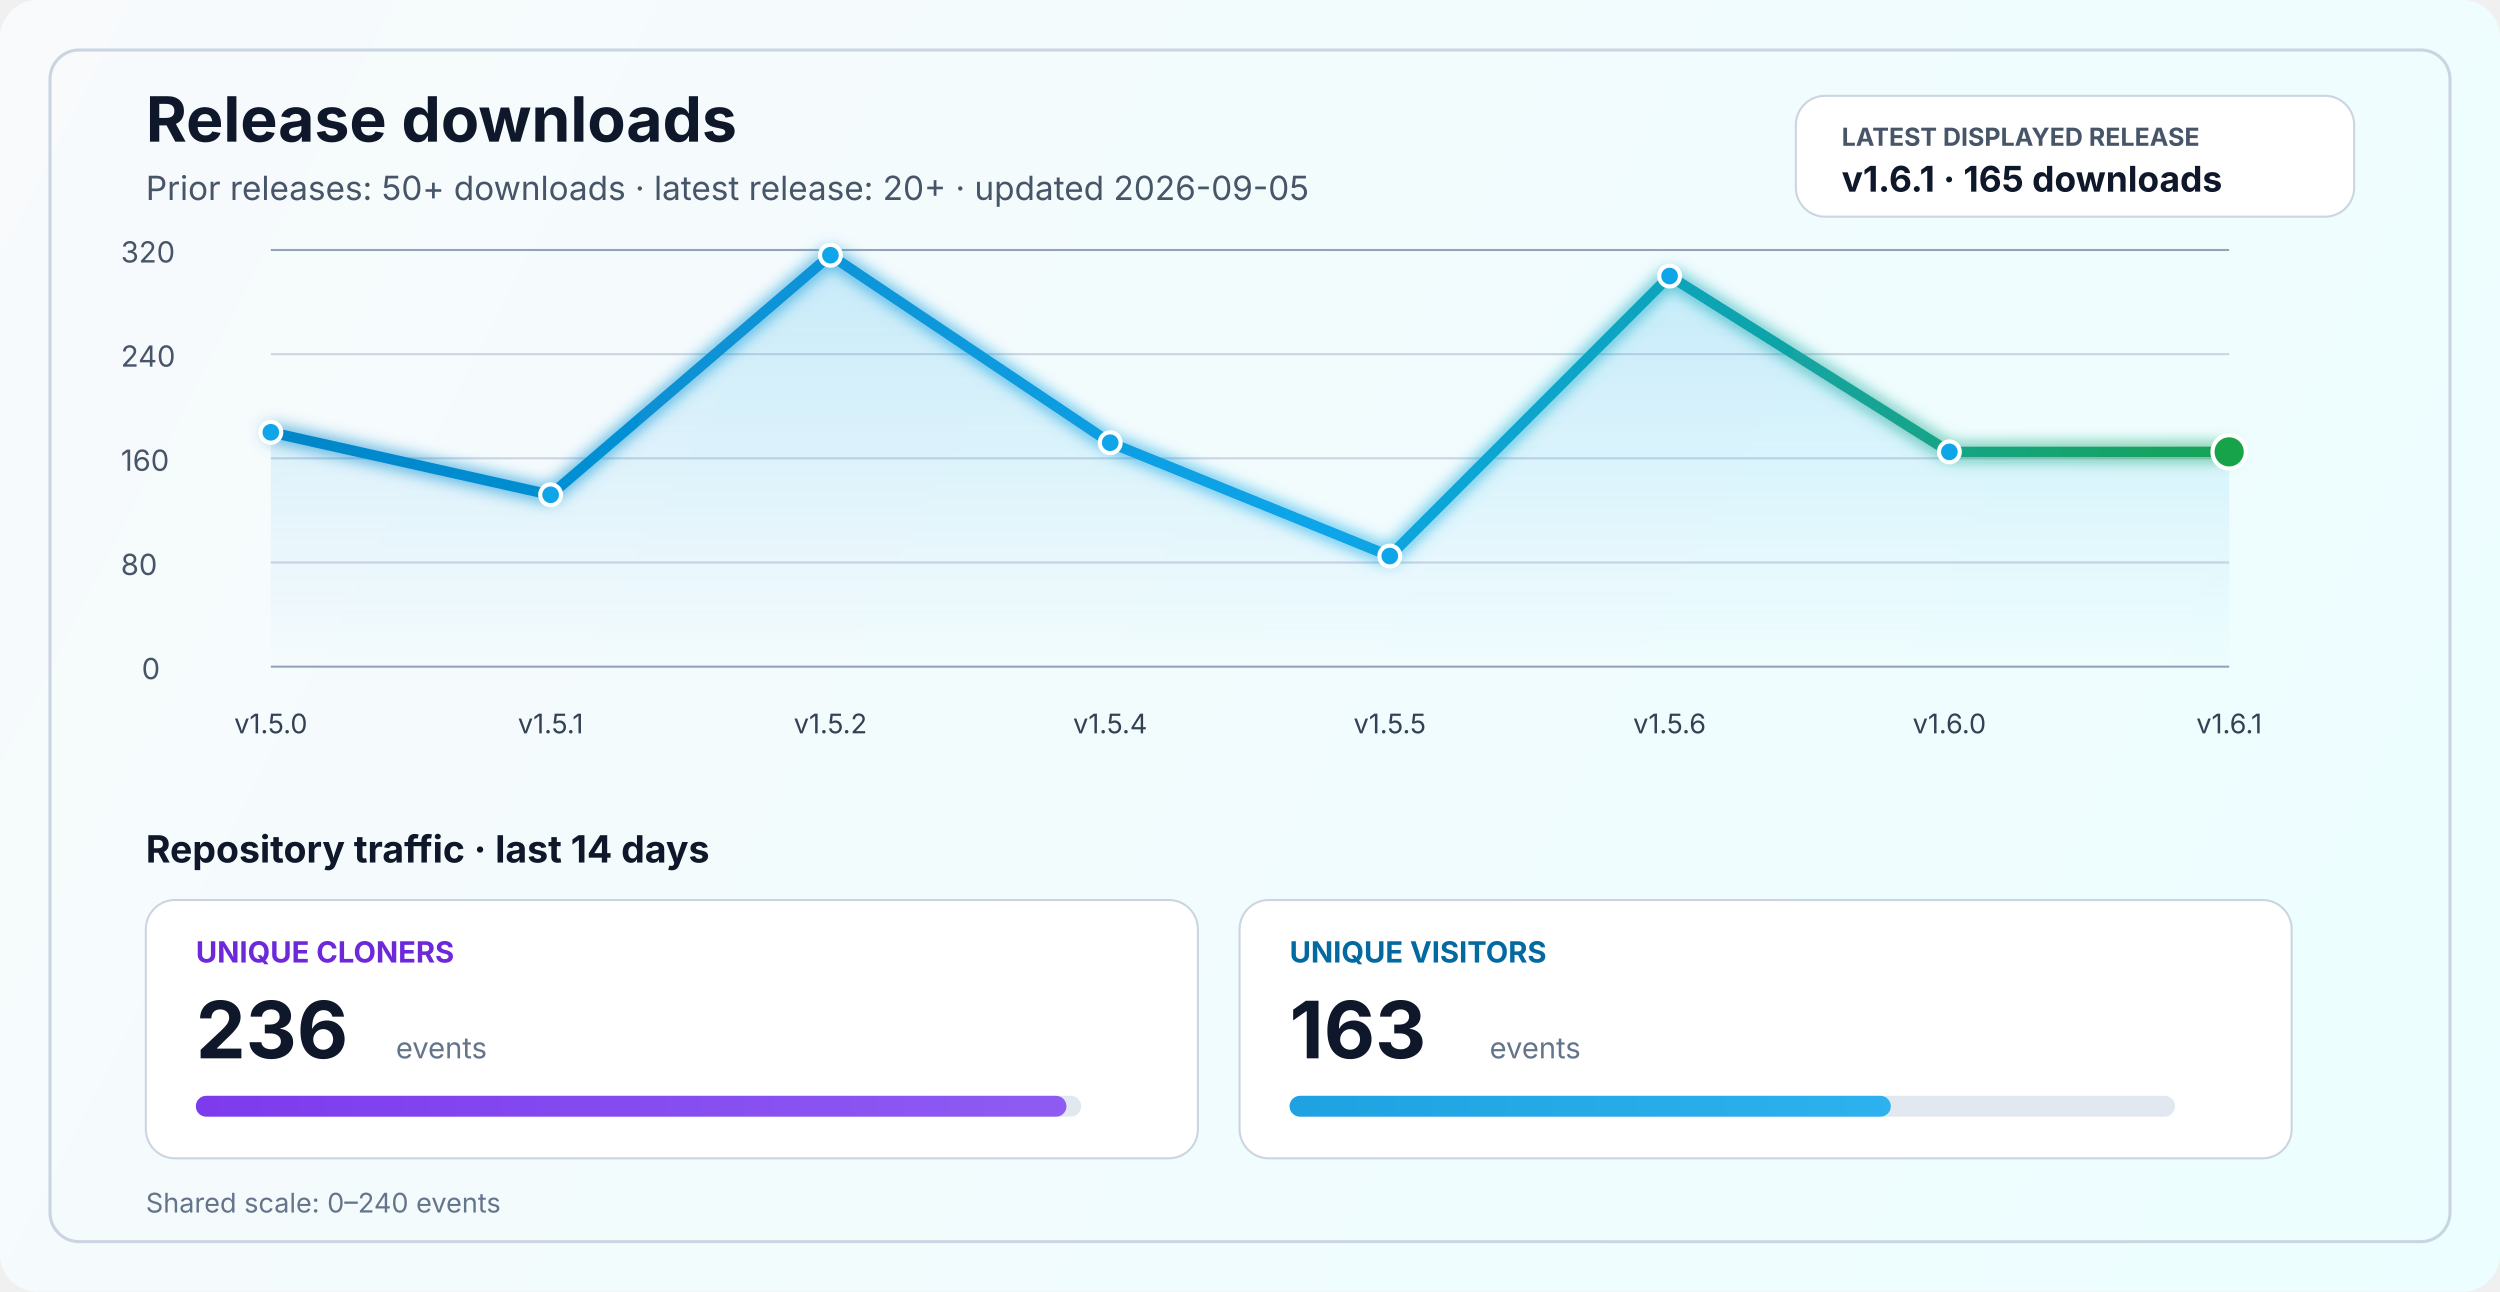
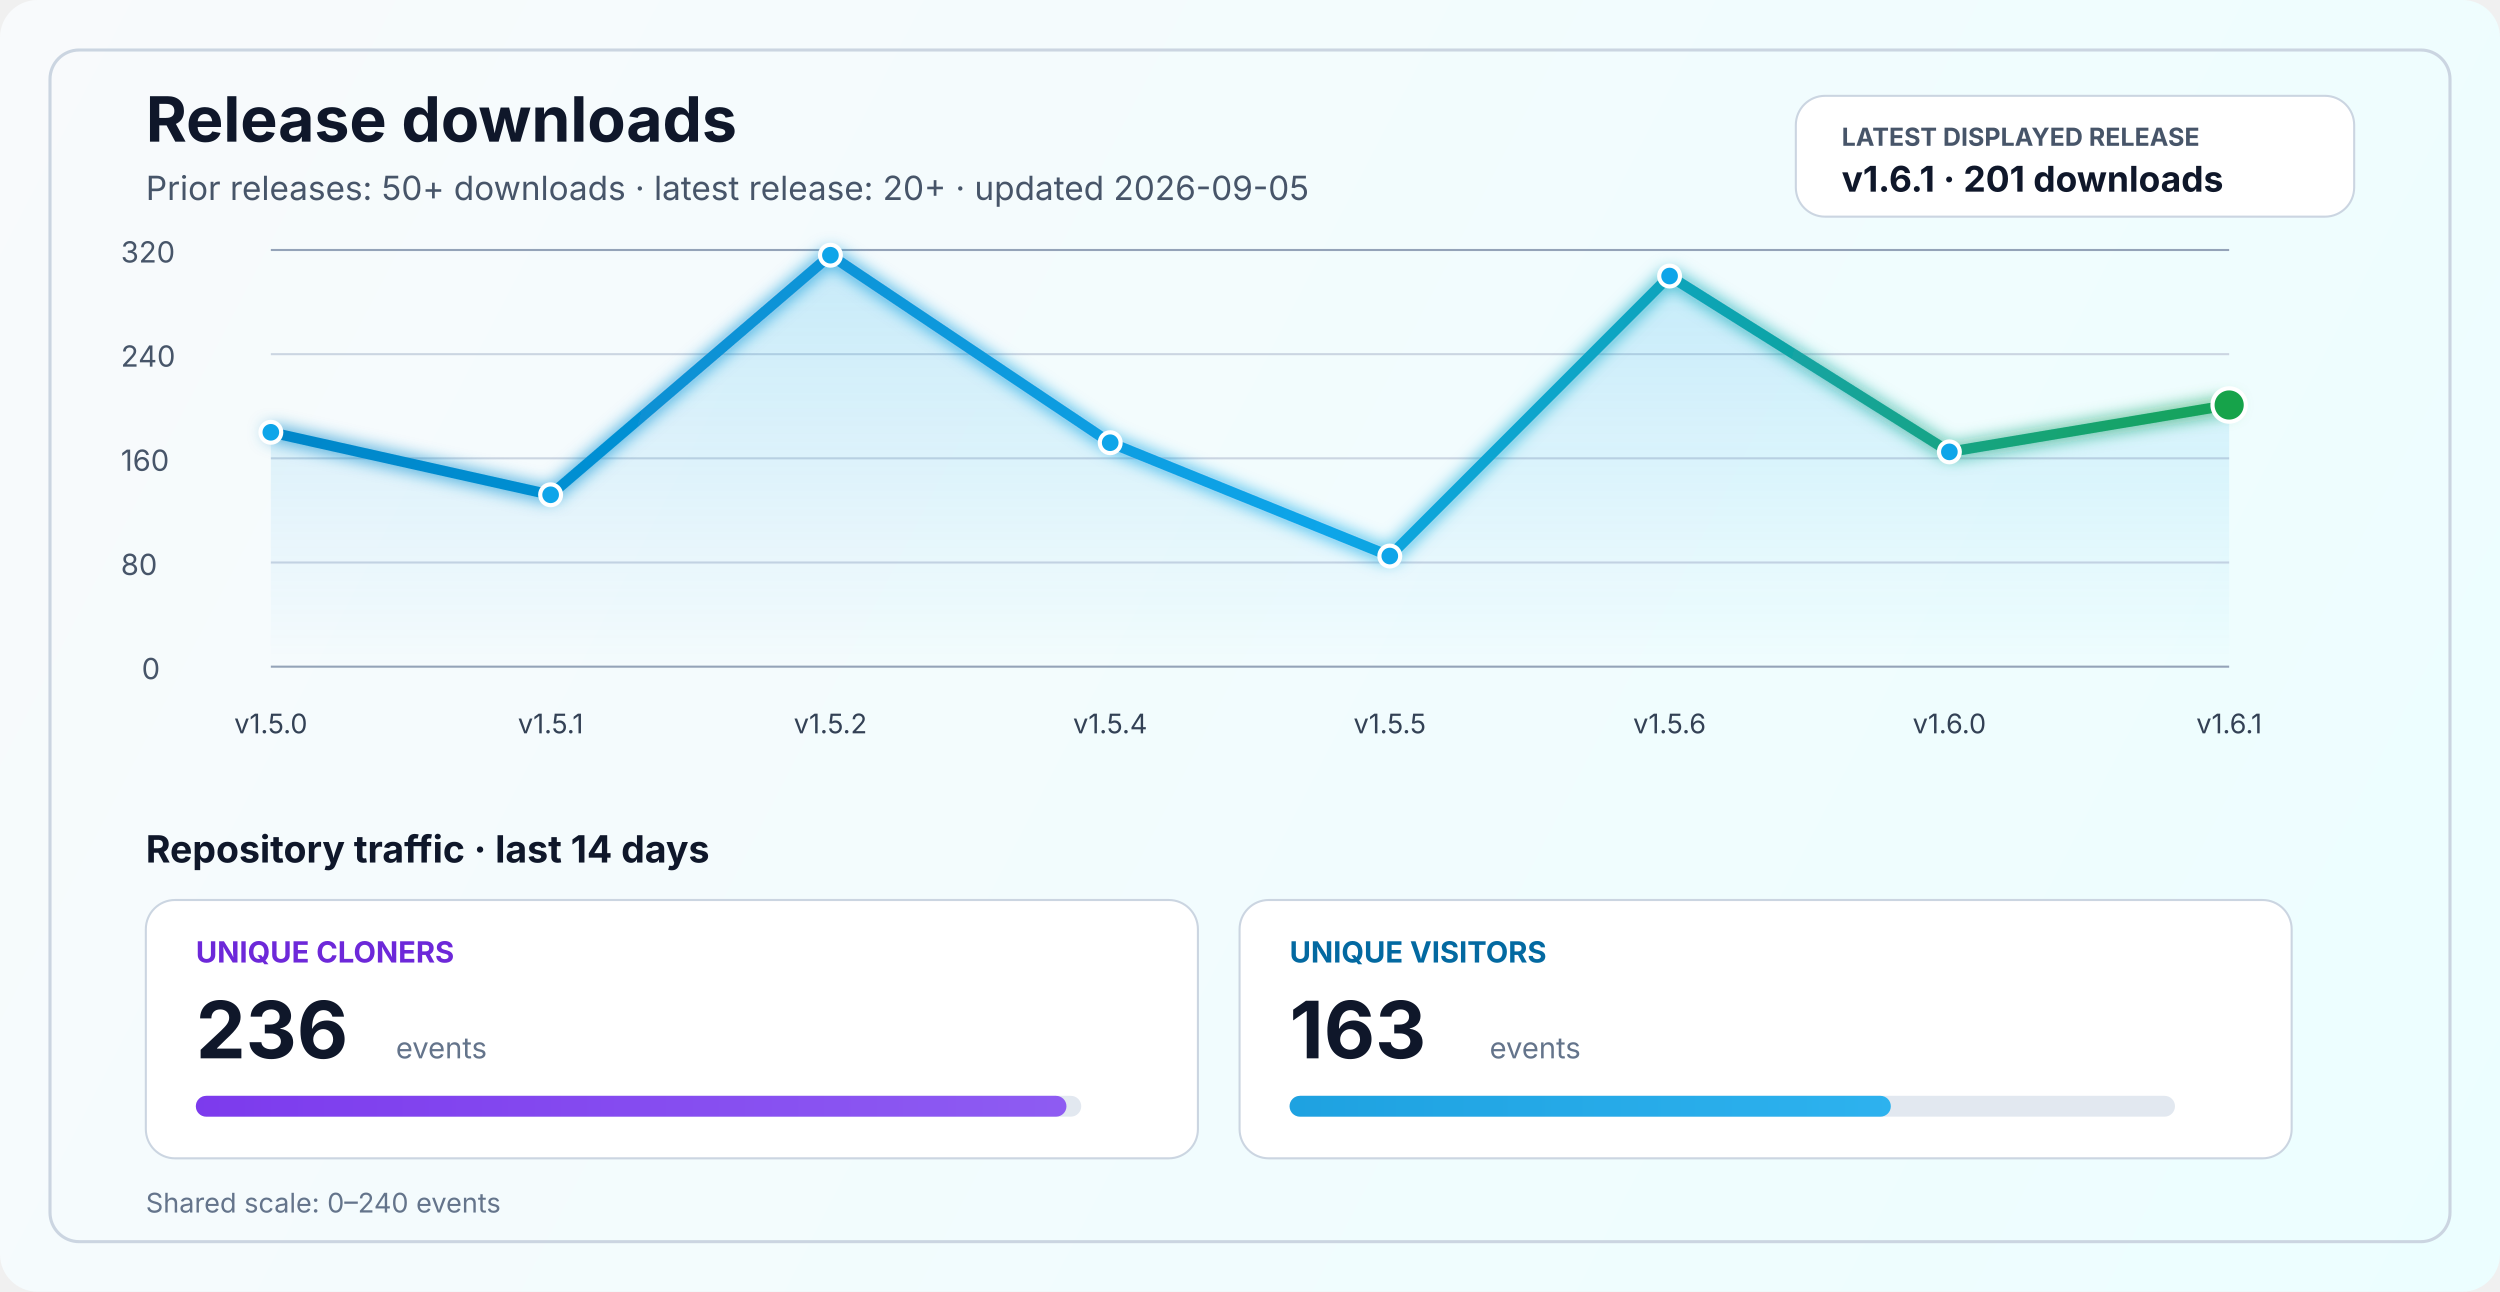
<svg xmlns="http://www.w3.org/2000/svg" width="1200" height="620" viewBox="0 0 1200 620" fill="none" role="img" aria-labelledby="title desc">
  <defs>
    <linearGradient id="bg" x1="0" y1="0" x2="1200" y2="620" gradientUnits="userSpaceOnUse">
      <stop stop-color="#F8FAFC" />
      <stop offset="1" stop-color="#ECFEFF" />
    </linearGradient>
    <linearGradient id="line" x1="130" y1="86" x2="1070" y2="340" gradientUnits="userSpaceOnUse">
      <stop stop-color="#0284C7" />
      <stop offset="0.55" stop-color="#0EA5E9" />
      <stop offset="1" stop-color="#16A34A" />
    </linearGradient>
    <linearGradient id="area" x1="0" y1="120" x2="0" y2="320" gradientUnits="userSpaceOnUse">
      <stop stop-color="#0EA5E9" stop-opacity="0.20" />
      <stop offset="1" stop-color="#0EA5E9" stop-opacity="0" />
    </linearGradient>
    <linearGradient id="cloneFill" x1="86" y1="450" x2="1110" y2="450" gradientUnits="userSpaceOnUse">
      <stop stop-color="#7C3AED" />
      <stop offset="1" stop-color="#A78BFA" />
    </linearGradient>
    <linearGradient id="viewFill" x1="86" y1="482" x2="1110" y2="482" gradientUnits="userSpaceOnUse">
      <stop stop-color="#0284C7" />
      <stop offset="1" stop-color="#38BDF8" />
    </linearGradient>
    <filter id="glow" x="-50%" y="-50%" width="200%" height="200%">
      <feGaussianBlur stdDeviation="4" result="blur" />
      <feMerge>
        <feMergeNode in="blur" />
        <feMergeNode in="SourceGraphic" />
      </feMerge>
    </filter>
  </defs>
  <rect width="1200" height="620" rx="18" fill="url(#bg)" />
  <rect x="24" y="24" width="1152" height="572" rx="14" stroke="#CBD5E1" stroke-width="1.5" />
  <text x="70" y="68" fill="#0F172A" font-size="30" font-family="SF Pro Display, -apple-system, BlinkMacSystemFont, Segoe UI, sans-serif" font-weight="700">Release downloads</text>
  <text x="70" y="96" fill="#475569" font-size="16" font-family="SF Pro Text, -apple-system, BlinkMacSystemFont, Segoe UI, sans-serif">Prior releases: 50+ downloads · latest release: 20+ · updated 2026-09-05</text>
  <rect x="862" y="46" width="268" height="58" rx="14" fill="#FFFFFF" stroke="#CBD5E1" stroke-width="1" />
  <text x="884" y="70" fill="#475569" font-size="12" font-family="SF Pro Text, -apple-system, BlinkMacSystemFont, Segoe UI, sans-serif" font-weight="700">LATEST DISPLAYED RELEASE</text>
-   <text x="884" y="92" fill="#0F172A" font-size="17" font-family="SF Pro Text, -apple-system, BlinkMacSystemFont, Segoe UI, sans-serif" font-weight="700">v1.6.1 · 165 downloads</text>
+   <text x="884" y="92" fill="#0F172A" font-size="17" font-family="SF Pro Text, -apple-system, BlinkMacSystemFont, Segoe UI, sans-serif" font-weight="700">v1.6.1 · 201 downloads</text>
  <line x1="130" y1="320.0" x2="1070" y2="320.0" stroke="#94A3B8" stroke-width="1" />
  <line x1="130" y1="270.0" x2="1070" y2="270.0" stroke="#CBD5E1" stroke-width="1" />
  <line x1="130" y1="220.0" x2="1070" y2="220.0" stroke="#CBD5E1" stroke-width="1" />
  <line x1="130" y1="170.0" x2="1070" y2="170.0" stroke="#CBD5E1" stroke-width="1" />
  <line x1="130" y1="120.0" x2="1070" y2="120.0" stroke="#94A3B8" stroke-width="1" />
  <text x="68" y="326.0" fill="#475569" font-size="14" font-family="SF Pro Text, -apple-system, BlinkMacSystemFont, Segoe UI, sans-serif">0</text>
  <text x="58" y="276.0" fill="#475569" font-size="14" font-family="SF Pro Text, -apple-system, BlinkMacSystemFont, Segoe UI, sans-serif">80</text>
  <text x="58" y="226.0" fill="#475569" font-size="14" font-family="SF Pro Text, -apple-system, BlinkMacSystemFont, Segoe UI, sans-serif">160</text>
  <text x="58" y="176.0" fill="#475569" font-size="14" font-family="SF Pro Text, -apple-system, BlinkMacSystemFont, Segoe UI, sans-serif">240</text>
  <text x="58" y="126.0" fill="#475569" font-size="14" font-family="SF Pro Text, -apple-system, BlinkMacSystemFont, Segoe UI, sans-serif">320</text>
-   <path d="M 130.0 207.5 L 264.3 237.5 L 398.6 122.5 L 532.9 212.5 L 667.1 266.9 L 801.4 132.5 L 935.7 216.9 L 1070.0 216.9 L 1070 320 L 130 320 Z" fill="url(#area)" />
-   <polyline points="130.0,207.5 264.3,237.5 398.6,122.5 532.9,212.5 667.1,266.9 801.4,132.5 935.7,216.9 1070.0,216.9" fill="none" stroke="url(#line)" stroke-width="5" stroke-linecap="round" stroke-linejoin="round" filter="url(#glow)" />
+   <path d="M 130.0 207.5 L 264.3 237.5 L 398.6 122.5 L 532.9 212.5 L 667.1 266.9 L 801.4 132.5 L 935.7 216.9 L 1070.0 194.4 L 1070 320 L 130 320 Z" fill="url(#area)" />
+   <polyline points="130.0,207.5 264.3,237.5 398.6,122.5 532.9,212.5 667.1,266.9 801.4,132.5 935.7,216.9 1070.0,194.4" fill="none" stroke="url(#line)" stroke-width="5" stroke-linecap="round" stroke-linejoin="round" filter="url(#glow)" />
  <circle cx="130.0" cy="207.5" r="5" fill="#0EA5E9" stroke="#FFFFFF" stroke-width="2" />
  <circle cx="264.3" cy="237.5" r="5" fill="#0EA5E9" stroke="#FFFFFF" stroke-width="2" />
  <circle cx="398.6" cy="122.5" r="5" fill="#0EA5E9" stroke="#FFFFFF" stroke-width="2" />
  <circle cx="532.9" cy="212.5" r="5" fill="#0EA5E9" stroke="#FFFFFF" stroke-width="2" />
  <circle cx="667.1" cy="266.9" r="5" fill="#0EA5E9" stroke="#FFFFFF" stroke-width="2" />
  <circle cx="801.4" cy="132.5" r="5" fill="#0EA5E9" stroke="#FFFFFF" stroke-width="2" />
  <circle cx="935.7" cy="216.9" r="5" fill="#0EA5E9" stroke="#FFFFFF" stroke-width="2" />
-   <circle cx="1070.0" cy="216.9" r="8" fill="#16A34A" stroke="#FFFFFF" stroke-width="2" />
+   <circle cx="1070.0" cy="194.4" r="8" fill="#16A34A" stroke="#FFFFFF" stroke-width="2" />
  <text x="130.0" y="352" text-anchor="middle" fill="#334155" font-size="13" font-family="SF Pro Text, -apple-system, BlinkMacSystemFont, Segoe UI, sans-serif">v1.5.0</text>
  <text x="264.3" y="352" text-anchor="middle" fill="#334155" font-size="13" font-family="SF Pro Text, -apple-system, BlinkMacSystemFont, Segoe UI, sans-serif">v1.5.1</text>
  <text x="398.6" y="352" text-anchor="middle" fill="#334155" font-size="13" font-family="SF Pro Text, -apple-system, BlinkMacSystemFont, Segoe UI, sans-serif">v1.5.2</text>
  <text x="532.9" y="352" text-anchor="middle" fill="#334155" font-size="13" font-family="SF Pro Text, -apple-system, BlinkMacSystemFont, Segoe UI, sans-serif">v1.5.4</text>
  <text x="667.1" y="352" text-anchor="middle" fill="#334155" font-size="13" font-family="SF Pro Text, -apple-system, BlinkMacSystemFont, Segoe UI, sans-serif">v1.5.5</text>
  <text x="801.4" y="352" text-anchor="middle" fill="#334155" font-size="13" font-family="SF Pro Text, -apple-system, BlinkMacSystemFont, Segoe UI, sans-serif">v1.5.6</text>
  <text x="935.7" y="352" text-anchor="middle" fill="#334155" font-size="13" font-family="SF Pro Text, -apple-system, BlinkMacSystemFont, Segoe UI, sans-serif">v1.6.0</text>
  <text x="1070.0" y="352" text-anchor="middle" fill="#334155" font-size="13" font-family="SF Pro Text, -apple-system, BlinkMacSystemFont, Segoe UI, sans-serif">v1.6.1</text>
  <text x="70" y="414" fill="#0F172A" font-size="18" font-family="SF Pro Text, -apple-system, BlinkMacSystemFont, Segoe UI, sans-serif" font-weight="700">Repository traffic · last 14 days</text>
  <rect x="70" y="432" width="505" height="124" rx="14" fill="#FFFFFF" stroke="#CBD5E1" stroke-width="1" />
  <text x="94" y="462" fill="#6D28D9" font-size="14" font-family="SF Pro Text, -apple-system, BlinkMacSystemFont, Segoe UI, sans-serif" font-weight="700">UNIQUE CLONERS</text>
  <text x="94" y="508" fill="#0F172A" font-size="38" font-family="SF Pro Display, -apple-system, BlinkMacSystemFont, Segoe UI, sans-serif" font-weight="700">236</text>
  <text x="190" y="508" fill="#64748B" font-size="14" font-family="SF Pro Text, -apple-system, BlinkMacSystemFont, Segoe UI, sans-serif">events</text>
  <rect x="94" y="526" width="425" height="10" rx="5" fill="#E2E8F0" />
  <rect x="94" y="526" width="417.9" height="10" rx="5" fill="url(#cloneFill)" />
  <rect x="595" y="432" width="505" height="124" rx="14" fill="#FFFFFF" stroke="#CBD5E1" stroke-width="1" />
  <text x="619" y="462" fill="#0369A1" font-size="14" font-family="SF Pro Text, -apple-system, BlinkMacSystemFont, Segoe UI, sans-serif" font-weight="700">UNIQUE VISITORS</text>
  <text x="619" y="508" fill="#0F172A" font-size="38" font-family="SF Pro Display, -apple-system, BlinkMacSystemFont, Segoe UI, sans-serif" font-weight="700">163</text>
  <text x="715" y="508" fill="#64748B" font-size="14" font-family="SF Pro Text, -apple-system, BlinkMacSystemFont, Segoe UI, sans-serif">events</text>
  <rect x="619" y="526" width="425" height="10" rx="5" fill="#E2E8F0" />
  <rect x="619" y="526" width="288.6" height="10" rx="5" fill="url(#viewFill)" />
  <text x="70" y="582" fill="#64748B" font-size="13" font-family="SF Pro Text, -apple-system, BlinkMacSystemFont, Segoe UI, sans-serif">Shared scale: 0–240 events</text>
</svg>
